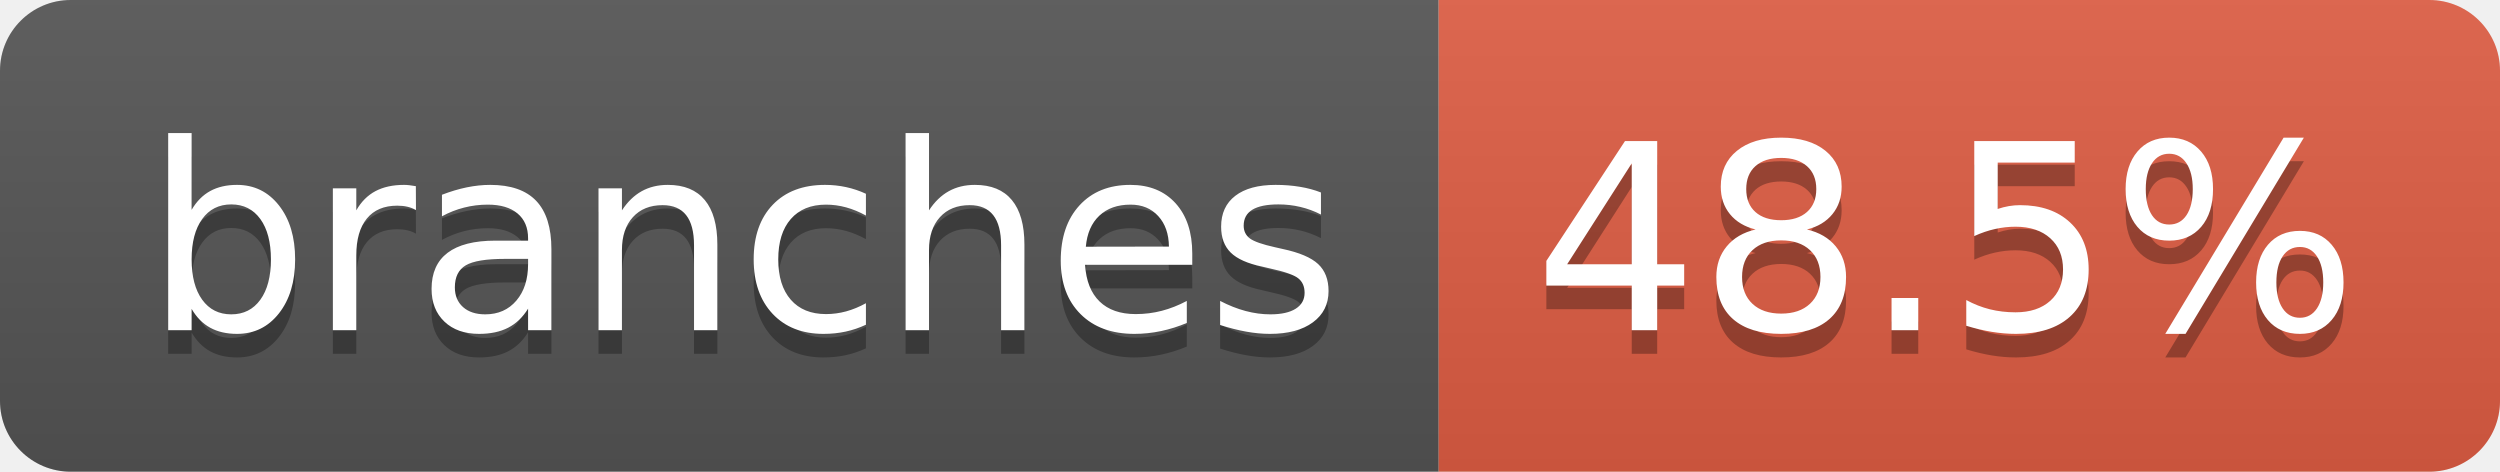
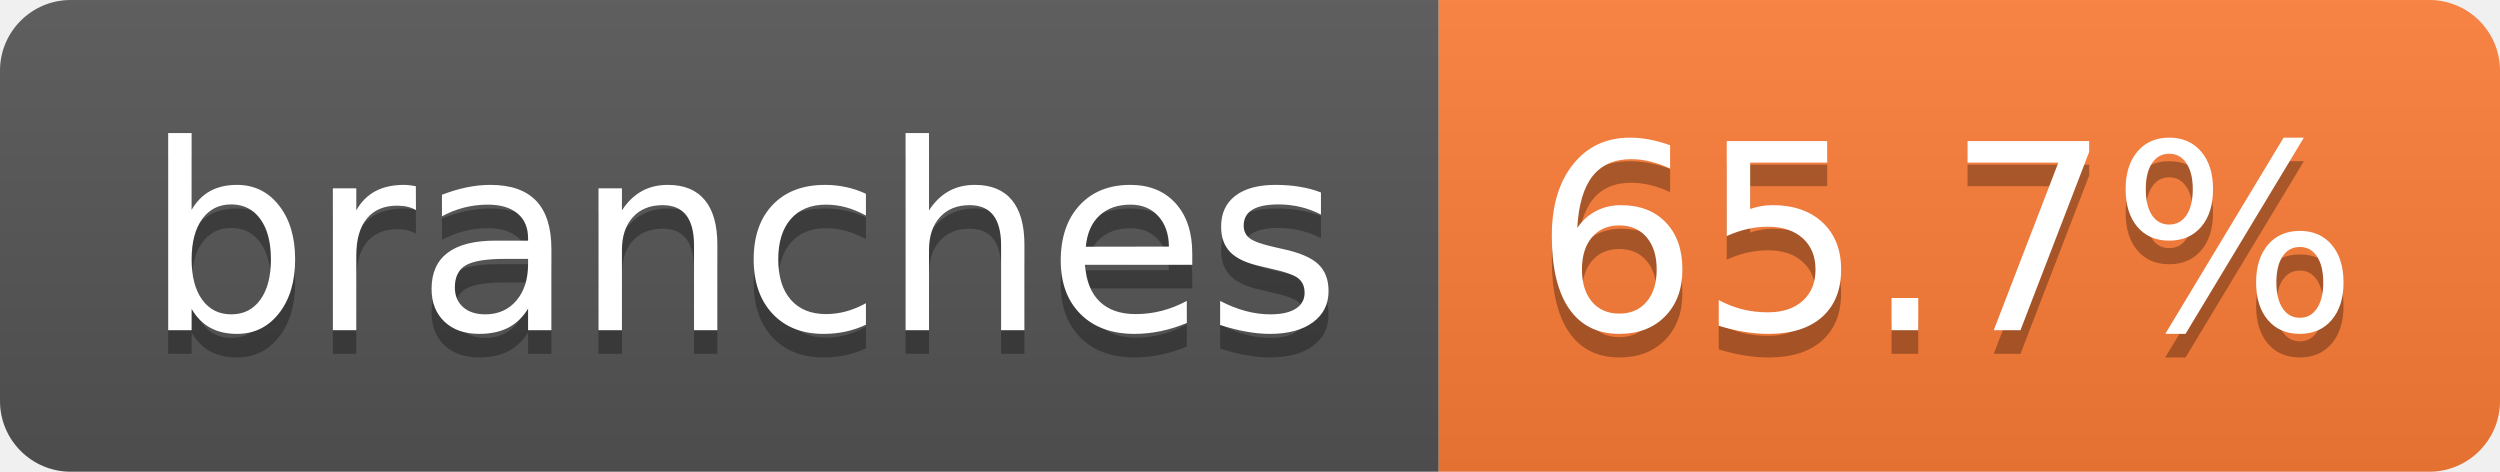
- <svg xmlns="http://www.w3.org/2000/svg" width="106" height="20" role="img" aria-label="branches: 48.5%">
+ <svg xmlns="http://www.w3.org/2000/svg" width="106" height="20" role="img" aria-label="branches: 65.7%">
  <linearGradient id="s" x2="0" y2="100%">
    <stop offset="0" stop-color="#bbb" stop-opacity=".1" />
    <stop offset="1" stop-opacity=".1" />
  </linearGradient>
  <clipPath id="r">
    <rect width="106" height="20" rx="3" fill="#fff" />
  </clipPath>
  <g clip-path="url(#r)">
    <rect width="61" height="20" fill="#555" />
-     <rect x="61" width="45" height="20" fill="#e05d44" />
+     <rect x="61" width="45" height="20" fill="#fe7d37" />
    <rect width="106" height="20" fill="url(#s)" />
  </g>
  <g fill="#fff" text-anchor="middle" font-family="Verdana,Geneva,DejaVu Sans,sans-serif" text-rendering="geometricPrecision" font-size="110">
    <text aria-hidden="true" x="315" y="150" fill="#010101" fill-opacity=".3" transform="scale(.1)" textLength="507">branches</text>
    <text x="315" y="140" transform="scale(.1)" fill="#fff" textLength="507">branches</text>
-     <text aria-hidden="true" x="825" y="150" fill="#010101" fill-opacity=".3" transform="scale(.1)" textLength="350">48.5%</text>
-     <text x="825" y="140" transform="scale(.1)" fill="#fff" textLength="350">48.5%</text>
+     <text aria-hidden="true" x="825" y="150" fill="#010101" fill-opacity=".3" transform="scale(.1)" textLength="350">65.7%</text>
+     <text x="825" y="140" transform="scale(.1)" fill="#fff" textLength="350">65.7%</text>
  </g>
</svg>
